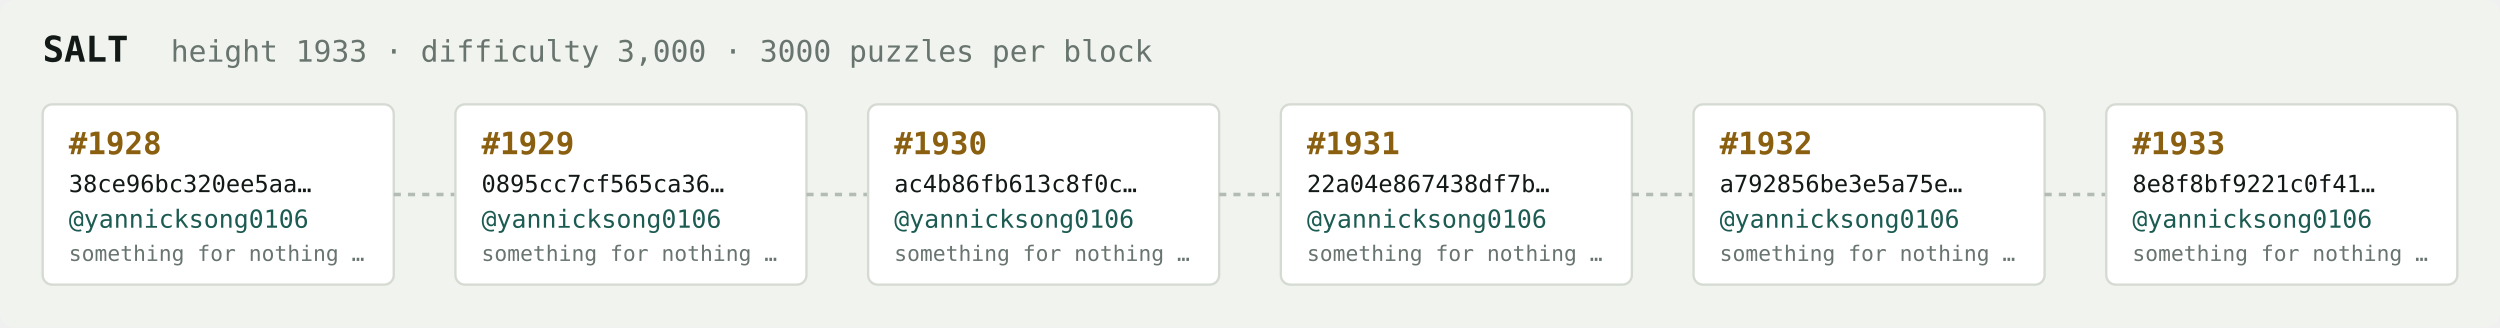
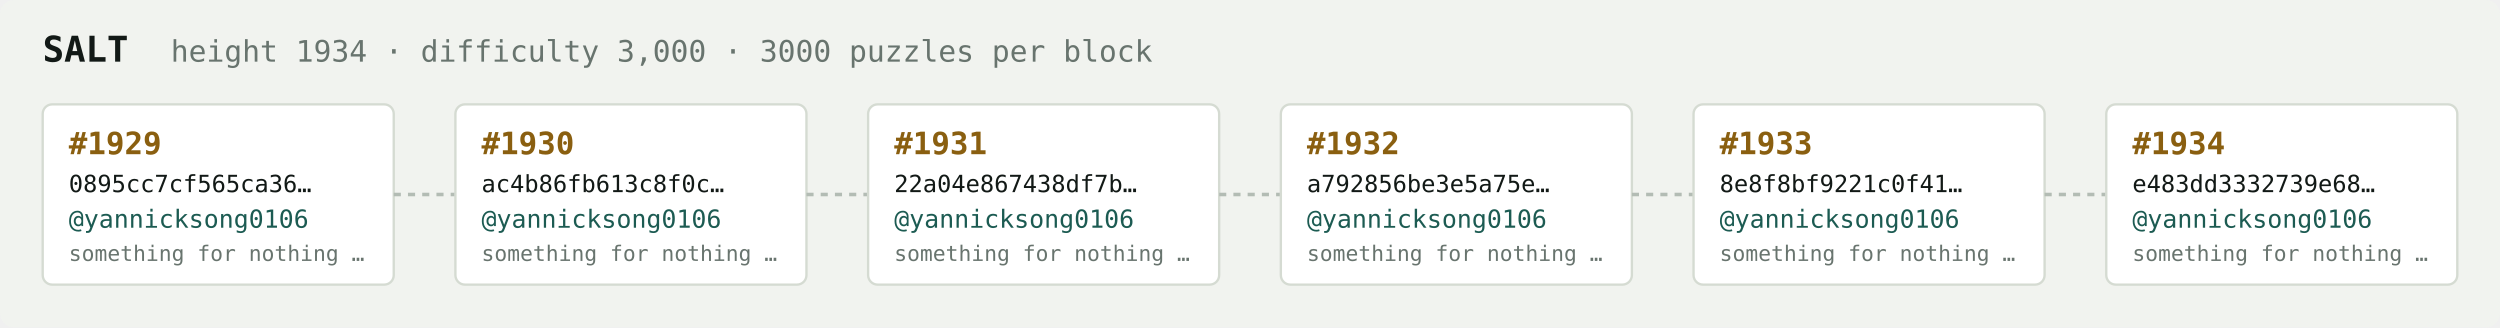
<svg xmlns="http://www.w3.org/2000/svg" width="1054" height="138" viewBox="0 0 1054 138" font-family="ui-monospace,SFMono-Regular,Menlo,monospace">
  <rect fill="#f1f3ef" width="1054" height="138" rx="6" />
  <text x="18" y="26" fill="#121916" font-size="15" font-weight="700">SALT</text>
-   <text x="72" y="26" fill="#68746e" font-size="12.5">height 1933 · difficulty 3,000 · 3000 puzzles per block</text>
+   <text x="72" y="26" fill="#68746e" font-size="12.5">height 1934 · difficulty 3,000 · 3000 puzzles per block</text>
  <rect x="18" y="44" width="148" height="76" rx="4" fill="#ffffff" stroke="#d5dbd2" stroke-width="1" />
-   <text x="29" y="65" fill="#8a5f10" font-size="13" font-weight="700">#1928</text>
-   <text x="29" y="81" fill="#121916" font-size="10">38ce96bc320ee5aa…</text>
+   <text x="29" y="65" fill="#8a5f10" font-size="13" font-weight="700">#1929</text>
+   <text x="29" y="81" fill="#121916" font-size="10">0895cc7cf565ca36…</text>
  <text x="29" y="96" fill="#1c5b52" font-size="10.5">@yannicksong0106</text>
  <text x="29" y="110" fill="#68746e" font-size="9">something for nothing …</text>
  <line x1="166" y1="82.0" x2="192" y2="82.0" stroke="#b3bcb4" stroke-width="1.5" stroke-dasharray="3 3" />
  <rect x="192" y="44" width="148" height="76" rx="4" fill="#ffffff" stroke="#d5dbd2" stroke-width="1" />
-   <text x="203" y="65" fill="#8a5f10" font-size="13" font-weight="700">#1929</text>
-   <text x="203" y="81" fill="#121916" font-size="10">0895cc7cf565ca36…</text>
+   <text x="203" y="65" fill="#8a5f10" font-size="13" font-weight="700">#1930</text>
+   <text x="203" y="81" fill="#121916" font-size="10">ac4b86fb613c8f0c…</text>
  <text x="203" y="96" fill="#1c5b52" font-size="10.5">@yannicksong0106</text>
  <text x="203" y="110" fill="#68746e" font-size="9">something for nothing …</text>
  <line x1="340" y1="82.0" x2="366" y2="82.0" stroke="#b3bcb4" stroke-width="1.5" stroke-dasharray="3 3" />
  <rect x="366" y="44" width="148" height="76" rx="4" fill="#ffffff" stroke="#d5dbd2" stroke-width="1" />
-   <text x="377" y="65" fill="#8a5f10" font-size="13" font-weight="700">#1930</text>
-   <text x="377" y="81" fill="#121916" font-size="10">ac4b86fb613c8f0c…</text>
+   <text x="377" y="65" fill="#8a5f10" font-size="13" font-weight="700">#1931</text>
+   <text x="377" y="81" fill="#121916" font-size="10">22a04e867438df7b…</text>
  <text x="377" y="96" fill="#1c5b52" font-size="10.5">@yannicksong0106</text>
  <text x="377" y="110" fill="#68746e" font-size="9">something for nothing …</text>
  <line x1="514" y1="82.0" x2="540" y2="82.0" stroke="#b3bcb4" stroke-width="1.5" stroke-dasharray="3 3" />
  <rect x="540" y="44" width="148" height="76" rx="4" fill="#ffffff" stroke="#d5dbd2" stroke-width="1" />
-   <text x="551" y="65" fill="#8a5f10" font-size="13" font-weight="700">#1931</text>
-   <text x="551" y="81" fill="#121916" font-size="10">22a04e867438df7b…</text>
+   <text x="551" y="65" fill="#8a5f10" font-size="13" font-weight="700">#1932</text>
+   <text x="551" y="81" fill="#121916" font-size="10">a792856be3e5a75e…</text>
  <text x="551" y="96" fill="#1c5b52" font-size="10.5">@yannicksong0106</text>
  <text x="551" y="110" fill="#68746e" font-size="9">something for nothing …</text>
  <line x1="688" y1="82.0" x2="714" y2="82.0" stroke="#b3bcb4" stroke-width="1.5" stroke-dasharray="3 3" />
  <rect x="714" y="44" width="148" height="76" rx="4" fill="#ffffff" stroke="#d5dbd2" stroke-width="1" />
-   <text x="725" y="65" fill="#8a5f10" font-size="13" font-weight="700">#1932</text>
-   <text x="725" y="81" fill="#121916" font-size="10">a792856be3e5a75e…</text>
+   <text x="725" y="65" fill="#8a5f10" font-size="13" font-weight="700">#1933</text>
+   <text x="725" y="81" fill="#121916" font-size="10">8e8f8bf9221c0f41…</text>
  <text x="725" y="96" fill="#1c5b52" font-size="10.5">@yannicksong0106</text>
  <text x="725" y="110" fill="#68746e" font-size="9">something for nothing …</text>
  <line x1="862" y1="82.0" x2="888" y2="82.0" stroke="#b3bcb4" stroke-width="1.5" stroke-dasharray="3 3" />
  <rect x="888" y="44" width="148" height="76" rx="4" fill="#ffffff" stroke="#d5dbd2" stroke-width="1" />
-   <text x="899" y="65" fill="#8a5f10" font-size="13" font-weight="700">#1933</text>
-   <text x="899" y="81" fill="#121916" font-size="10">8e8f8bf9221c0f41…</text>
+   <text x="899" y="65" fill="#8a5f10" font-size="13" font-weight="700">#1934</text>
+   <text x="899" y="81" fill="#121916" font-size="10">e483dd3332739e68…</text>
  <text x="899" y="96" fill="#1c5b52" font-size="10.5">@yannicksong0106</text>
  <text x="899" y="110" fill="#68746e" font-size="9">something for nothing …</text>
</svg>
